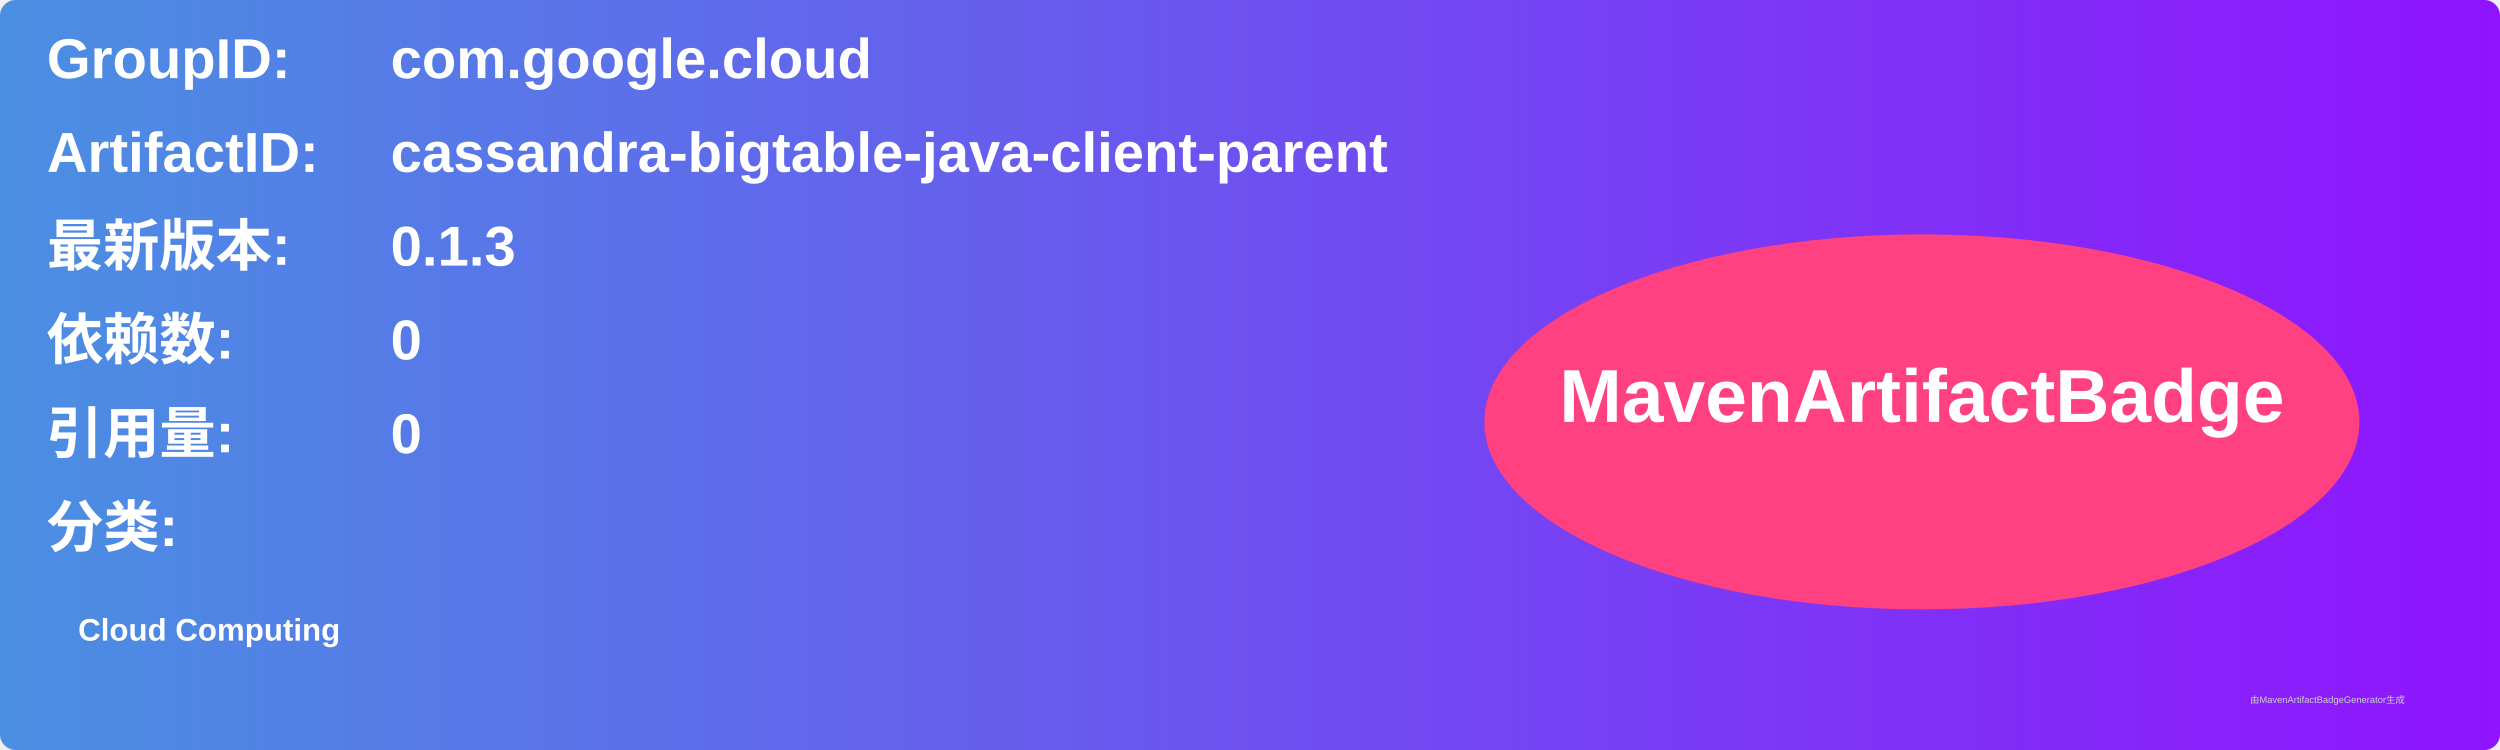
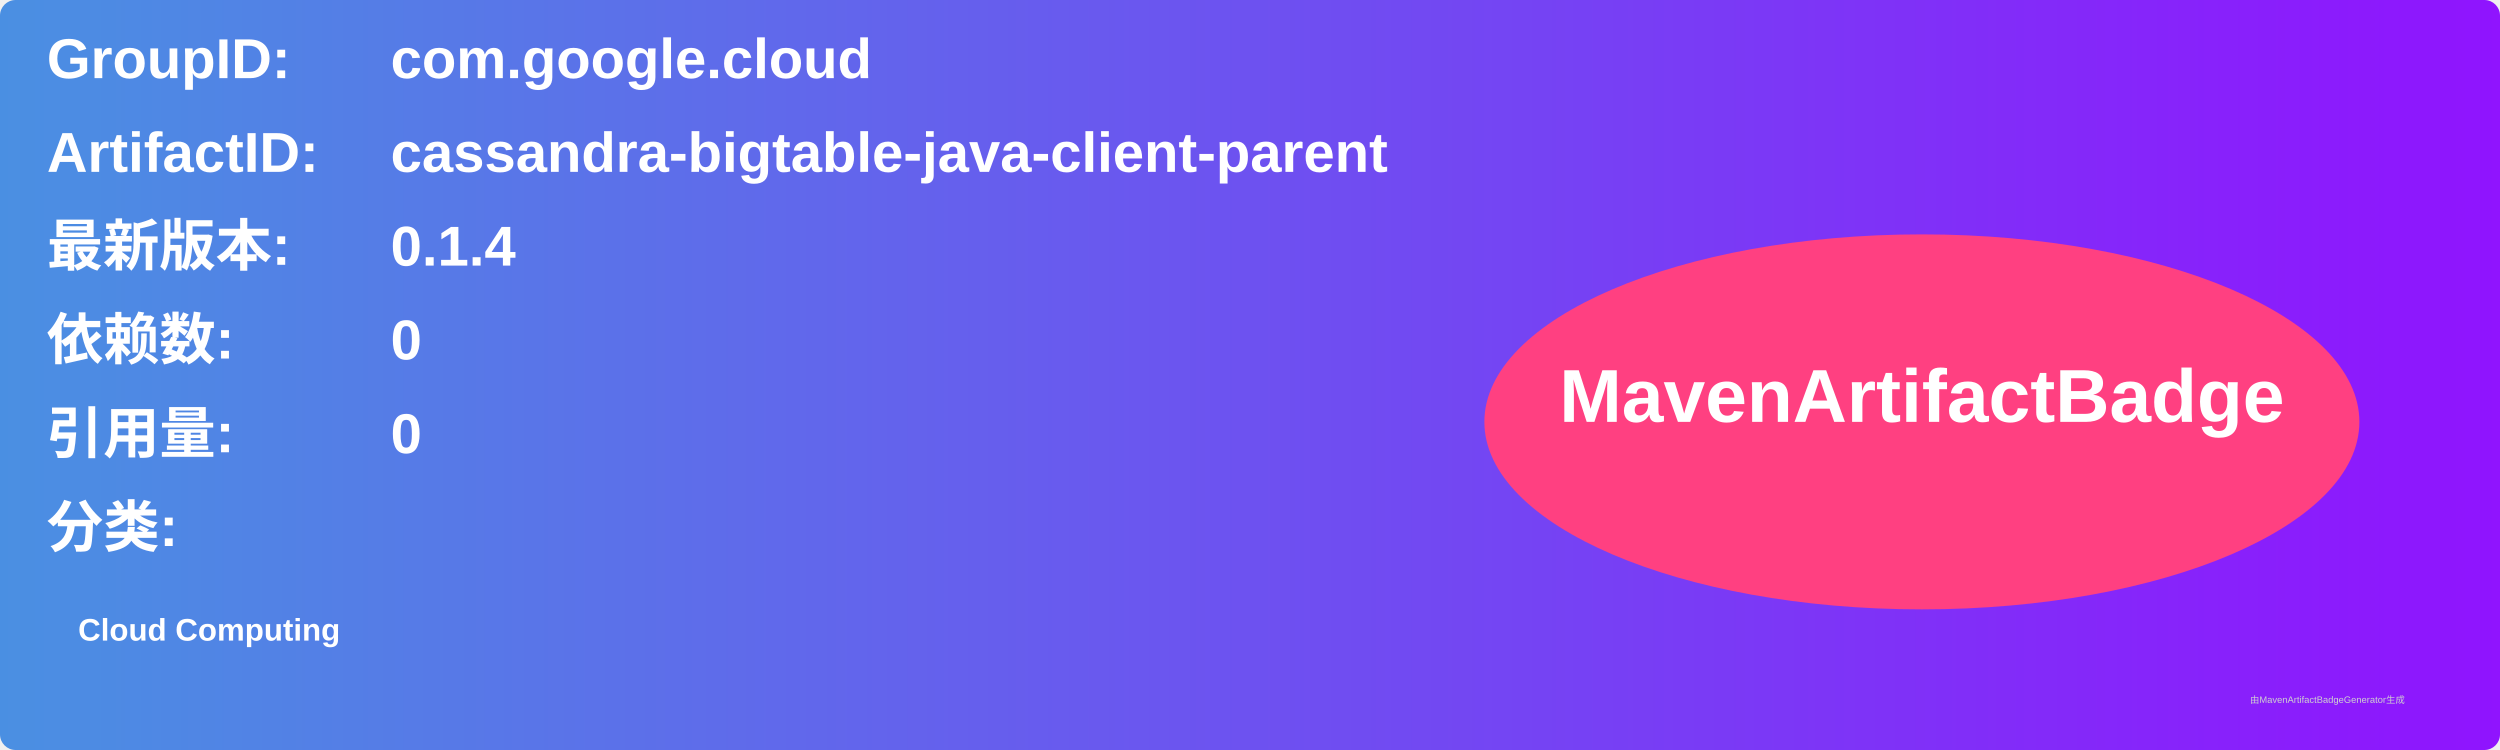
<svg xmlns="http://www.w3.org/2000/svg" width="800" height="240" viewBox="0 0 800 240">
  <linearGradient id="grad" x1="0%" y1="0%" x2="100%" y2="0%">
    <stop offset="0%" stop-color="#4a90e2" />
    <stop offset="100%" stop-color="#9013fe" />
  </linearGradient>
  <rect width="100%" height="100%" rx="5" ry="5" fill="url(#grad)" />
  <g transform="translate(15, 15)">
    <text x="0" y="10" font-family="Arial" font-size="18" fill="white" font-weight="bold" width="260">GroupID:</text>
    <text x="110" y="10" font-family="Arial" font-size="18" fill="white" font-weight="bold" width="460">com.google.cloud</text>
    <text x="0" y="40" font-family="Arial" font-size="18" fill="white" font-weight="bold" width="260">ArtifactID:</text>
    <text x="110" y="40" font-family="Arial" font-size="18" fill="white" font-weight="bold" width="460">cassandra-bigtable-java-client-parent</text>
    <text x="0" y="70" font-family="Arial" font-size="18" fill="white" font-weight="bold">最新版本:</text>
    <text x="110" y="70" font-family="Arial" font-size="18" fill="white" font-weight="bold">
-       <tspan font-weight="bold">0.1.3</tspan>
+       <tspan font-weight="bold">0.1.4</tspan>
    </text>
    <text x="0" y="100" font-family="Arial" font-size="18" fill="white" font-weight="bold">依赖数: </text>
    <text x="110" y="100" font-family="Arial" font-size="18" fill="white">
      <tspan font-weight="bold">0</tspan>
    </text>
    <text x="0" y="130" font-family="Arial" font-size="18" fill="white" font-weight="bold">引用量: </text>
    <text x="110" y="130" font-family="Arial" font-size="18" fill="white">
      <tspan font-weight="bold">0</tspan>
    </text>
    <text x="0" y="160" font-family="Arial" font-size="18" fill="white" font-weight="bold">分类:</text>
    <text x="10" y="190" font-family="Arial" font-size="10" fill="white">
      <tspan font-weight="bold">Cloud Computing</tspan>
    </text>
    <ellipse cx="600" cy="120" rx="140" ry="60" fill="#ff4081" />
    <text x="600" y="120" text-anchor="middle" font-family="Arial" font-size="24" fill="white" font-weight="bold">MavenArtifactBadge</text>
  </g>
  <text x="720" y="225" font-family="Arial" font-size="3" fill="#d0d0d0">由MavenArtifactBadgeGenerator生成</text>
</svg>
